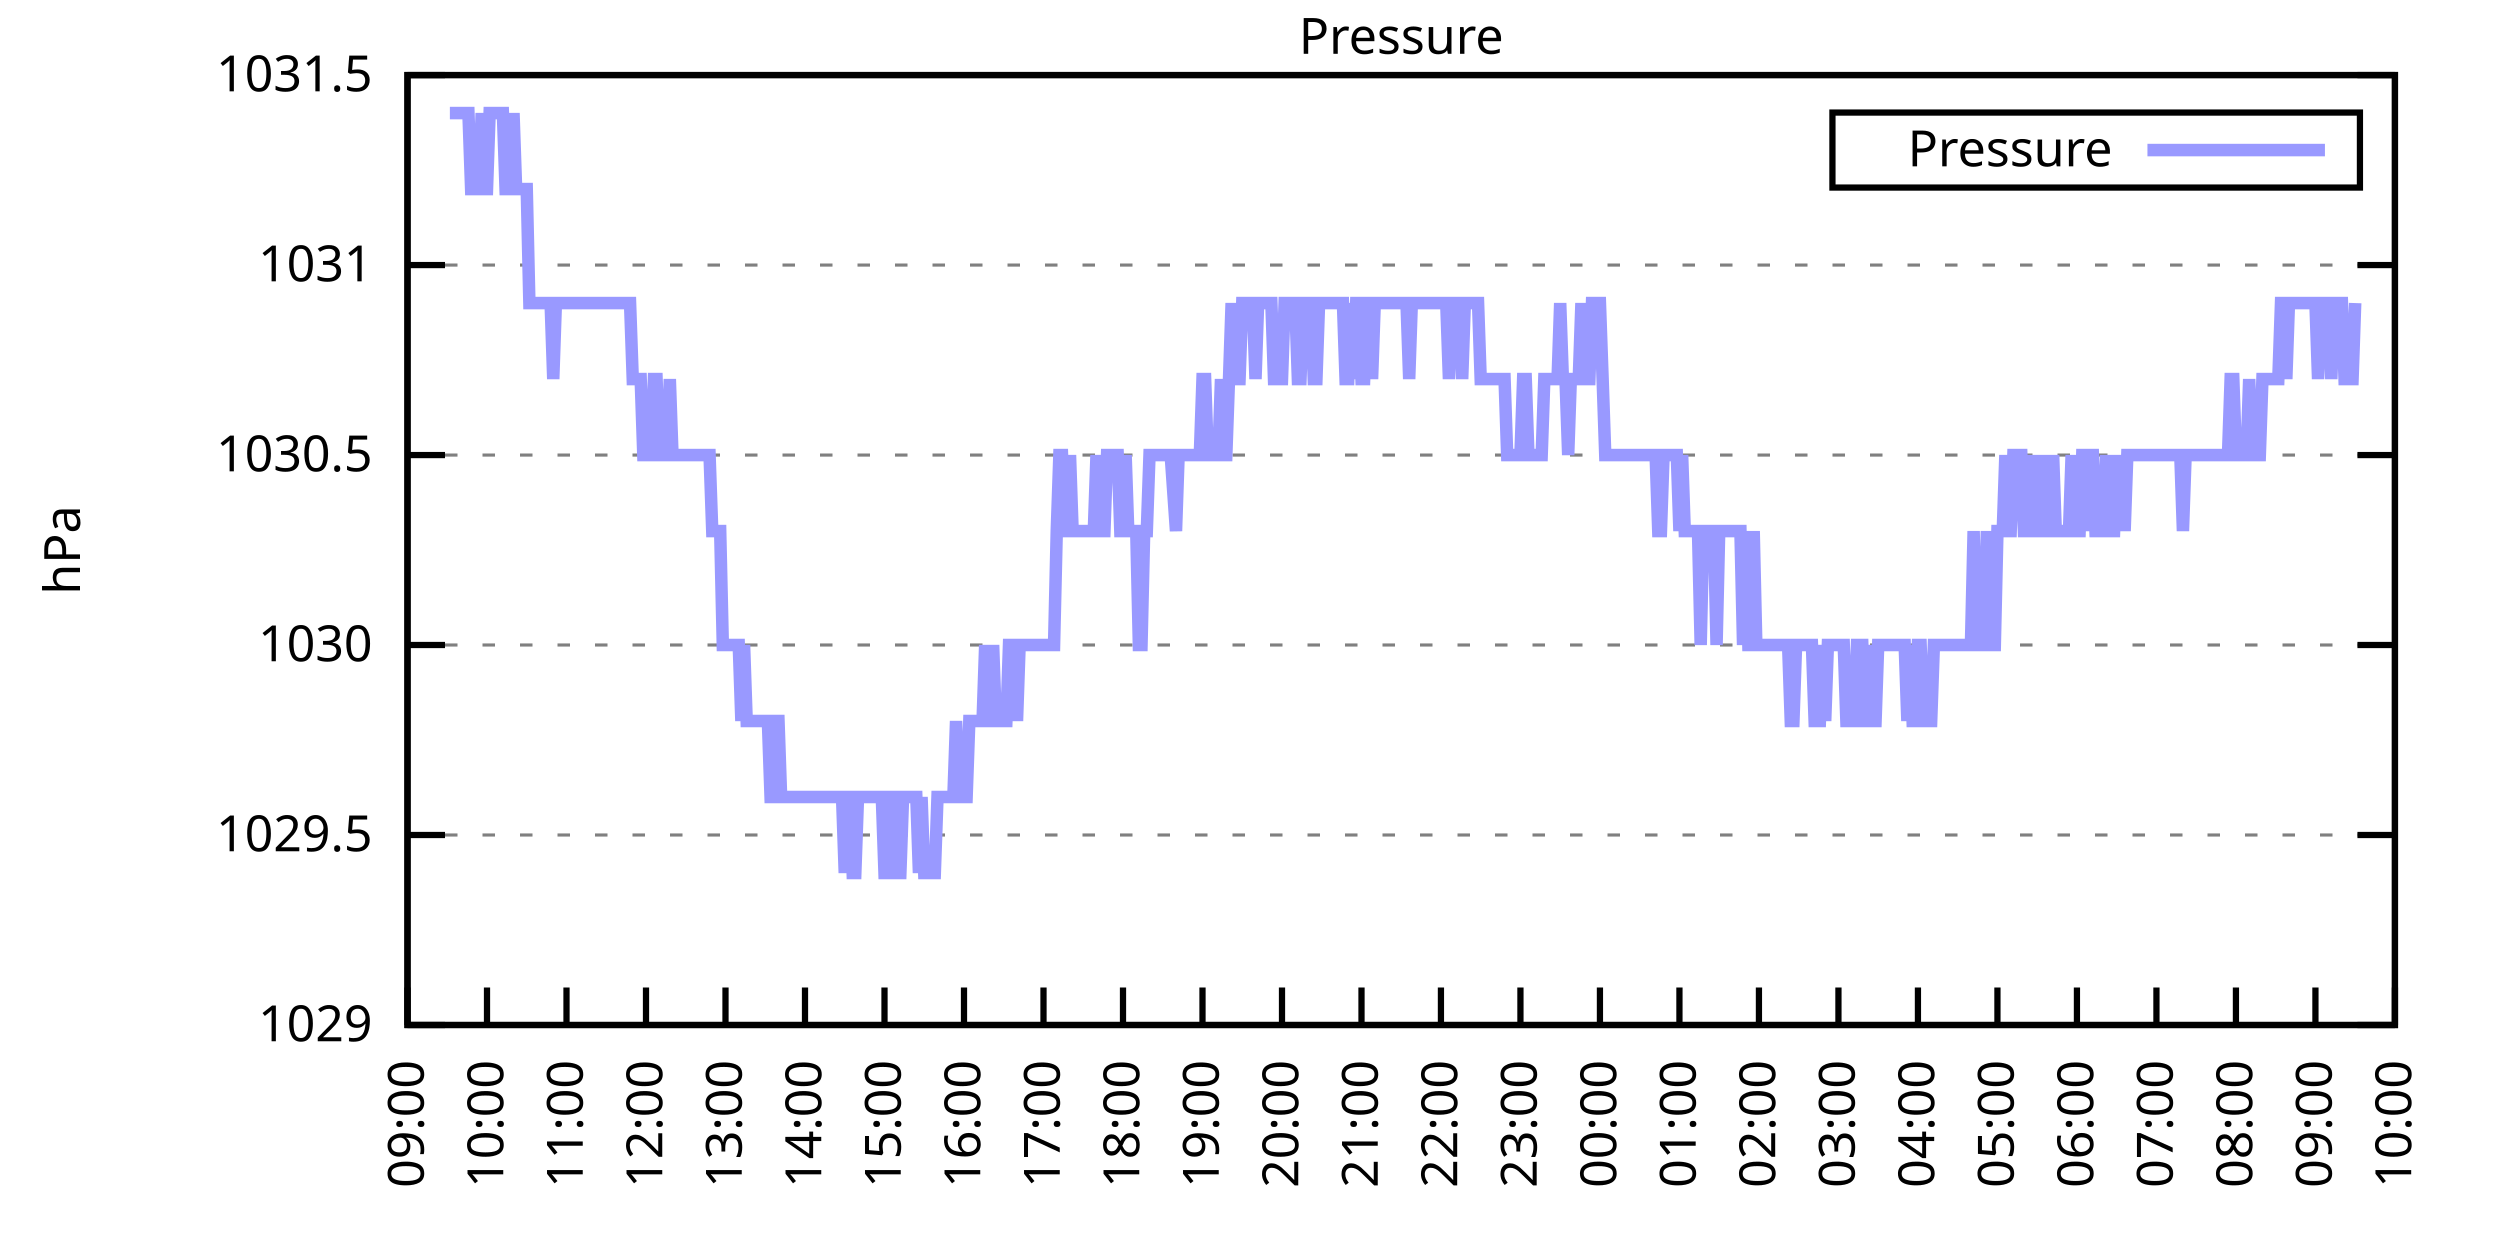
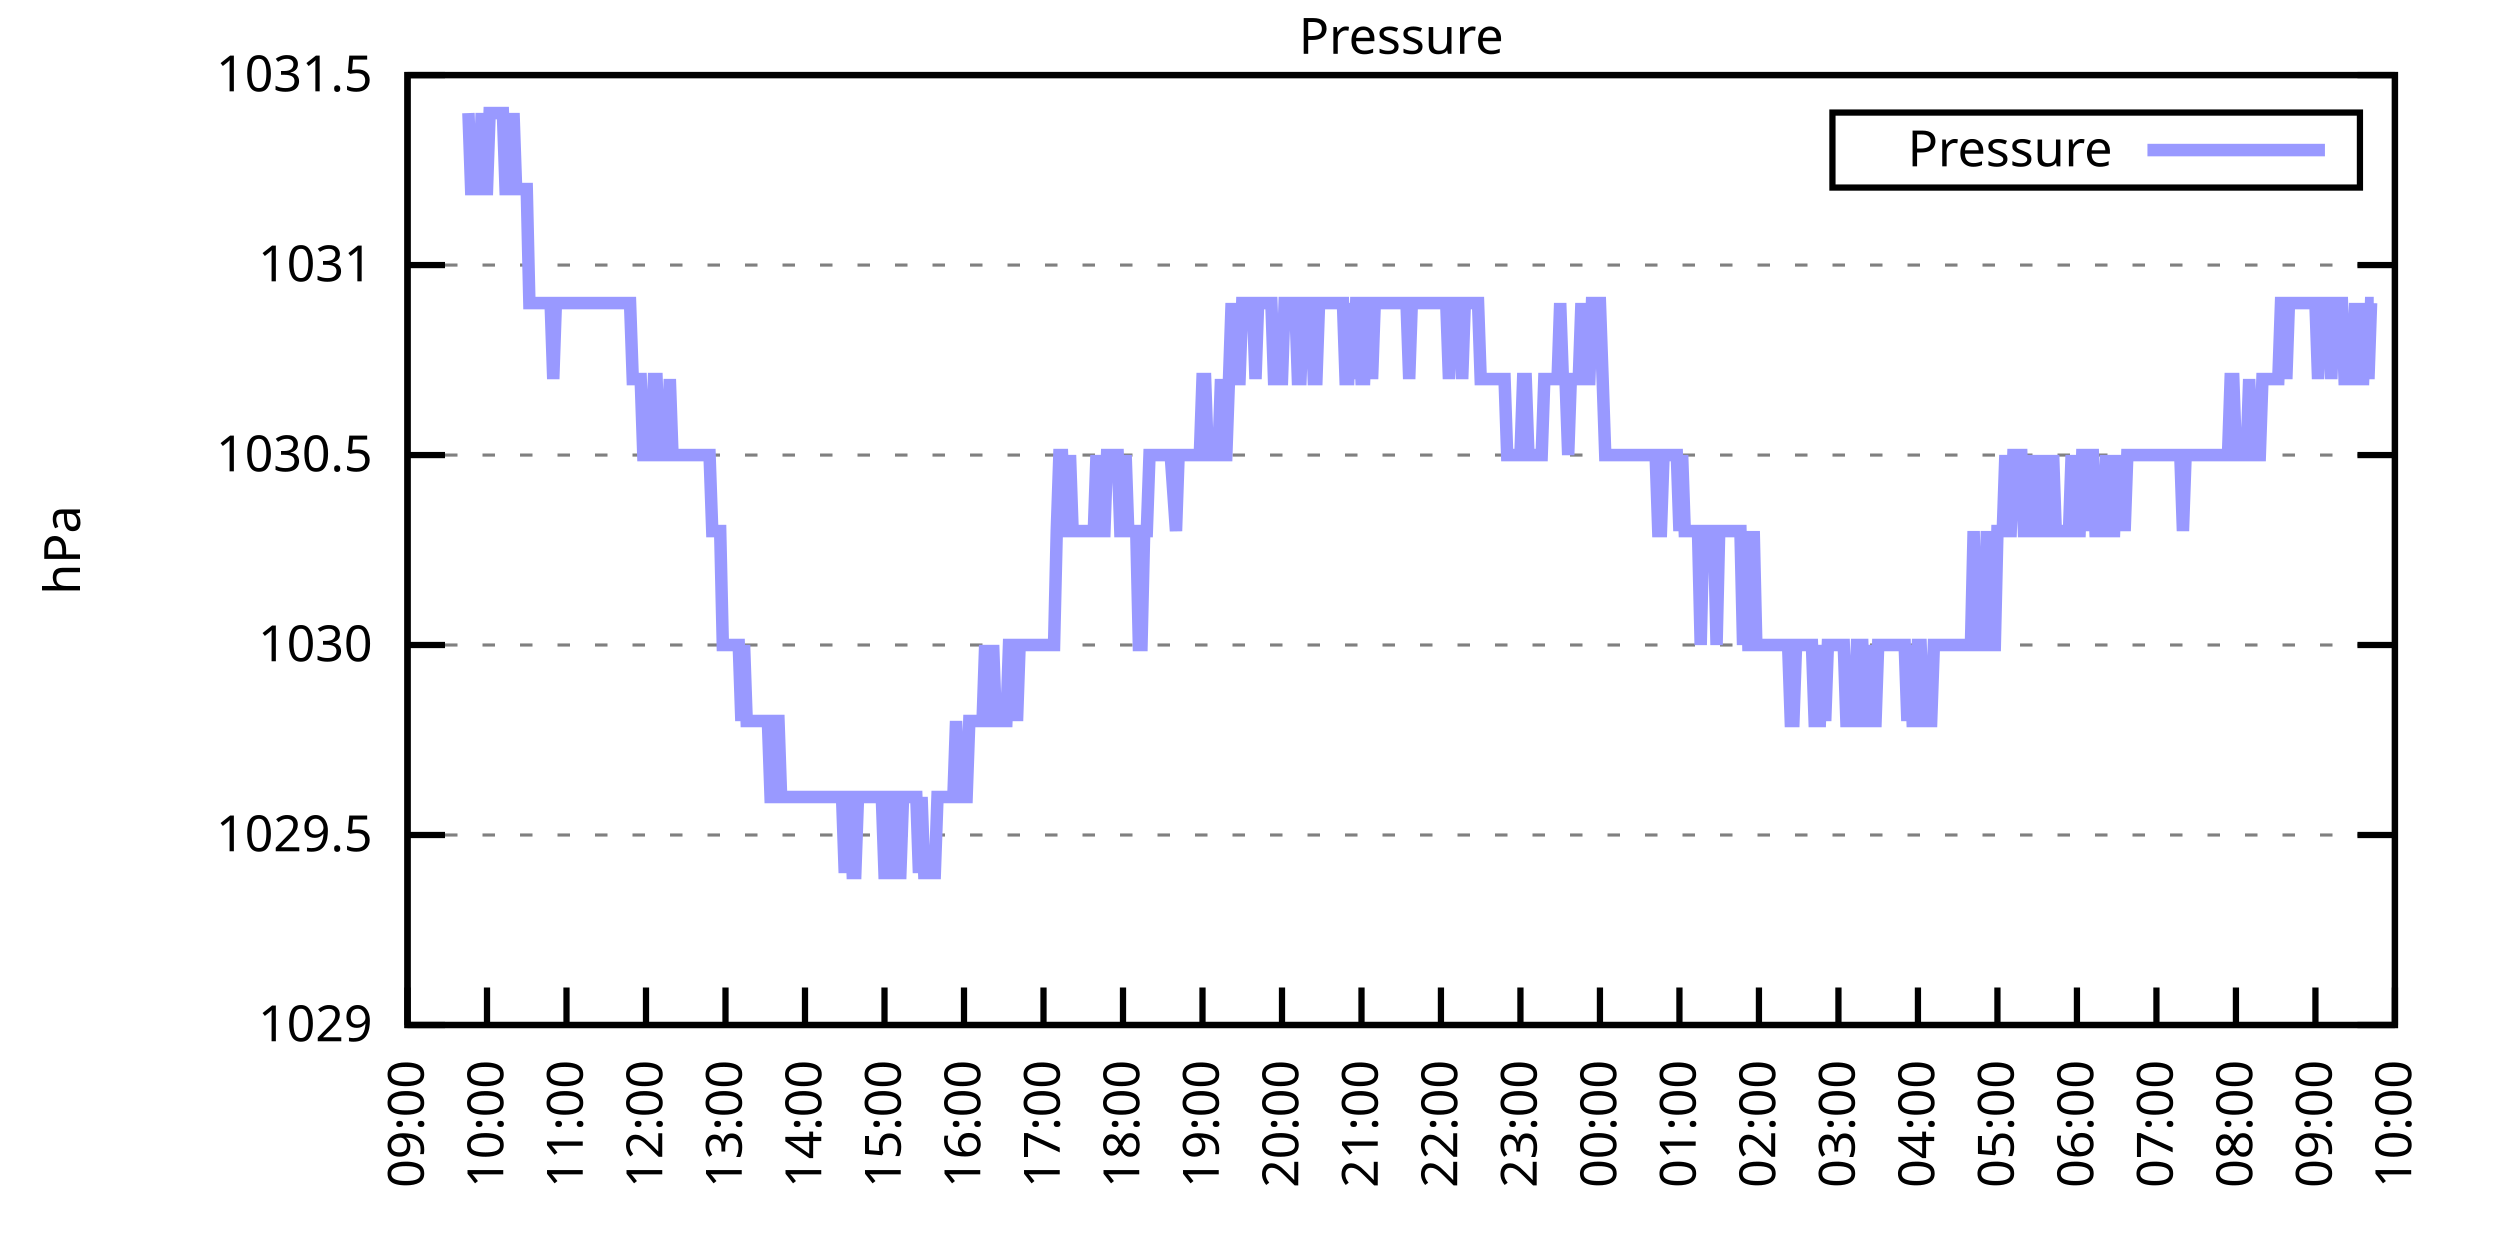
<svg xmlns="http://www.w3.org/2000/svg" xmlns:xlink="http://www.w3.org/1999/xlink" width="400" height="200" viewBox="0 0 400 200">
  <g id="gnuplot_canvas">
    <rect x="0" y="0" width="400" height="200" fill="none" />
    <defs>
      <circle id="gpDot" r="0.5" stroke-width="0.5" stroke="currentColor" />
      <path id="gpPt0" stroke-width="0.333" stroke="currentColor" d="M-1,0 h2 M0,-1 v2" />
      <path id="gpPt1" stroke-width="0.333" stroke="currentColor" d="M-1,-1 L1,1 M1,-1 L-1,1" />
      <path id="gpPt2" stroke-width="0.333" stroke="currentColor" d="M-1,0 L1,0 M0,-1 L0,1 M-1,-1 L1,1 M-1,1 L1,-1" />
      <rect id="gpPt3" stroke-width="0.333" stroke="currentColor" x="-1" y="-1" width="2" height="2" />
      <rect id="gpPt4" stroke-width="0.333" stroke="currentColor" fill="currentColor" x="-1" y="-1" width="2" height="2" />
      <circle id="gpPt5" stroke-width="0.333" stroke="currentColor" cx="0" cy="0" r="1" />
      <use xlink:href="#gpPt5" id="gpPt6" fill="currentColor" stroke="none" />
      <path id="gpPt7" stroke-width="0.333" stroke="currentColor" d="M0,-1.33 L-1.33,0.67 L1.33,0.67 z" />
      <use xlink:href="#gpPt7" id="gpPt8" fill="currentColor" stroke="none" />
      <use xlink:href="#gpPt7" id="gpPt9" stroke="currentColor" transform="rotate(180)" />
      <use xlink:href="#gpPt9" id="gpPt10" fill="currentColor" stroke="none" />
      <use xlink:href="#gpPt3" id="gpPt11" stroke="currentColor" transform="rotate(45)" />
      <use xlink:href="#gpPt11" id="gpPt12" fill="currentColor" stroke="none" />
      <path id="gpPt13" stroke-width="0.333" stroke="currentColor" d="M0,1.330 L1.265,0.411 L0.782,-1.067 L-0.782,-1.076 L-1.265,0.411 z" />
      <use xlink:href="#gpPt13" id="gpPt14" fill="currentColor" stroke="none" />
      <filter id="textbox" filterUnits="objectBoundingBox" x="0" y="0" height="1" width="1">
        <feFlood flood-color="white" flood-opacity="1" result="bgnd" />
        <feComposite in="SourceGraphic" in2="bgnd" operator="atop" />
      </filter>
      <filter id="greybox" filterUnits="objectBoundingBox" x="0" y="0" height="1" width="1">
        <feFlood flood-color="lightgrey" flood-opacity="1" result="grey" />
        <feComposite in="SourceGraphic" in2="grey" operator="atop" />
      </filter>
    </defs>
    <g fill="none" color="white" stroke="currentColor" stroke-width="1.00" stroke-linecap="butt" stroke-linejoin="miter">
</g>
    <g fill="none" color="black" stroke="currentColor" stroke-width="1.00" stroke-linecap="butt" stroke-linejoin="miter">
      <g stroke="none" shape-rendering="crispEdges">
        <polygon fill="rgb(255, 255, 255)" points="65.20,164.00 383.18,164.00 383.18,12.02 65.20,12.02 " />
      </g>
    </g>
    <g fill="none" color="black" stroke="currentColor" stroke-width="1.00" stroke-linecap="butt" stroke-linejoin="miter">
</g>
    <g fill="none" color="black" stroke="black" stroke-width="0.50" stroke-linecap="butt" stroke-linejoin="miter">
</g>
    <g fill="none" color="gray" stroke="currentColor" stroke-width="0.50" stroke-linecap="butt" stroke-linejoin="miter">
      <path stroke="gray" stroke-dasharray="2,4" class="gridline" d="M65.20,164.00 L383.19,164.00  " />
    </g>
    <g fill="none" color="gray" stroke="gray" stroke-width="1.00" stroke-linecap="butt" stroke-linejoin="miter">
</g>
    <g fill="none" color="black" stroke="currentColor" stroke-width="1.00" stroke-linecap="butt" stroke-linejoin="miter">
      <path stroke="black" d="M65.20,164.00 L71.20,164.00 M383.19,164.00 L377.19,164.00  " />
      <g transform="translate(59.60,166.60)" stroke="none" fill="black" font-family="Sans" font-size="8.00" text-anchor="end">
        <text>
          <tspan font-family="Sans"> 1029</tspan>
        </text>
      </g>
    </g>
    <g fill="none" color="black" stroke="currentColor" stroke-width="1.00" stroke-linecap="butt" stroke-linejoin="miter">
</g>
    <g fill="none" color="black" stroke="black" stroke-width="0.50" stroke-linecap="butt" stroke-linejoin="miter">
</g>
    <g fill="none" color="gray" stroke="currentColor" stroke-width="0.50" stroke-linecap="butt" stroke-linejoin="miter">
      <path stroke="gray" stroke-dasharray="2,4" class="gridline" d="M65.20,133.60 L383.19,133.60  " />
    </g>
    <g fill="none" color="gray" stroke="gray" stroke-width="1.00" stroke-linecap="butt" stroke-linejoin="miter">
</g>
    <g fill="none" color="black" stroke="currentColor" stroke-width="1.00" stroke-linecap="butt" stroke-linejoin="miter">
      <path stroke="black" d="M65.20,133.60 L71.20,133.60 M383.19,133.60 L377.19,133.60  " />
      <g transform="translate(59.60,136.20)" stroke="none" fill="black" font-family="Sans" font-size="8.00" text-anchor="end">
        <text>
          <tspan font-family="Sans"> 1029.5</tspan>
        </text>
      </g>
    </g>
    <g fill="none" color="black" stroke="currentColor" stroke-width="1.00" stroke-linecap="butt" stroke-linejoin="miter">
</g>
    <g fill="none" color="black" stroke="black" stroke-width="0.50" stroke-linecap="butt" stroke-linejoin="miter">
</g>
    <g fill="none" color="gray" stroke="currentColor" stroke-width="0.50" stroke-linecap="butt" stroke-linejoin="miter">
      <path stroke="gray" stroke-dasharray="2,4" class="gridline" d="M65.20,103.20 L383.19,103.20  " />
    </g>
    <g fill="none" color="gray" stroke="gray" stroke-width="1.00" stroke-linecap="butt" stroke-linejoin="miter">
</g>
    <g fill="none" color="black" stroke="currentColor" stroke-width="1.00" stroke-linecap="butt" stroke-linejoin="miter">
      <path stroke="black" d="M65.20,103.20 L71.20,103.20 M383.19,103.20 L377.19,103.20  " />
      <g transform="translate(59.60,105.80)" stroke="none" fill="black" font-family="Sans" font-size="8.00" text-anchor="end">
        <text>
          <tspan font-family="Sans"> 1030</tspan>
        </text>
      </g>
    </g>
    <g fill="none" color="black" stroke="currentColor" stroke-width="1.00" stroke-linecap="butt" stroke-linejoin="miter">
</g>
    <g fill="none" color="black" stroke="black" stroke-width="0.50" stroke-linecap="butt" stroke-linejoin="miter">
</g>
    <g fill="none" color="gray" stroke="currentColor" stroke-width="0.50" stroke-linecap="butt" stroke-linejoin="miter">
      <path stroke="gray" stroke-dasharray="2,4" class="gridline" d="M65.20,72.81 L383.19,72.81  " />
    </g>
    <g fill="none" color="gray" stroke="gray" stroke-width="1.00" stroke-linecap="butt" stroke-linejoin="miter">
</g>
    <g fill="none" color="black" stroke="currentColor" stroke-width="1.00" stroke-linecap="butt" stroke-linejoin="miter">
      <path stroke="black" d="M65.20,72.81 L71.20,72.81 M383.19,72.81 L377.19,72.81  " />
      <g transform="translate(59.60,75.41)" stroke="none" fill="black" font-family="Sans" font-size="8.00" text-anchor="end">
        <text>
          <tspan font-family="Sans"> 1030.5</tspan>
        </text>
      </g>
    </g>
    <g fill="none" color="black" stroke="currentColor" stroke-width="1.00" stroke-linecap="butt" stroke-linejoin="miter">
</g>
    <g fill="none" color="black" stroke="black" stroke-width="0.50" stroke-linecap="butt" stroke-linejoin="miter">
</g>
    <g fill="none" color="gray" stroke="currentColor" stroke-width="0.50" stroke-linecap="butt" stroke-linejoin="miter">
      <path stroke="gray" stroke-dasharray="2,4" class="gridline" d="M65.20,42.41 L383.19,42.41  " />
    </g>
    <g fill="none" color="gray" stroke="gray" stroke-width="1.00" stroke-linecap="butt" stroke-linejoin="miter">
</g>
    <g fill="none" color="black" stroke="currentColor" stroke-width="1.00" stroke-linecap="butt" stroke-linejoin="miter">
      <path stroke="black" d="M65.20,42.41 L71.20,42.41 M383.19,42.41 L377.19,42.41  " />
      <g transform="translate(59.60,45.01)" stroke="none" fill="black" font-family="Sans" font-size="8.00" text-anchor="end">
        <text>
          <tspan font-family="Sans"> 1031</tspan>
        </text>
      </g>
    </g>
    <g fill="none" color="black" stroke="currentColor" stroke-width="1.00" stroke-linecap="butt" stroke-linejoin="miter">
</g>
    <g fill="none" color="black" stroke="black" stroke-width="0.50" stroke-linecap="butt" stroke-linejoin="miter">
</g>
    <g fill="none" color="gray" stroke="currentColor" stroke-width="0.50" stroke-linecap="butt" stroke-linejoin="miter">
      <path stroke="gray" stroke-dasharray="2,4" class="gridline" d="M65.20,12.01 L383.19,12.01  " />
    </g>
    <g fill="none" color="gray" stroke="gray" stroke-width="1.00" stroke-linecap="butt" stroke-linejoin="miter">
</g>
    <g fill="none" color="black" stroke="currentColor" stroke-width="1.00" stroke-linecap="butt" stroke-linejoin="miter">
      <path stroke="black" d="M65.20,12.01 L71.20,12.01 M383.19,12.01 L377.19,12.01  " />
      <g transform="translate(59.60,14.61)" stroke="none" fill="black" font-family="Sans" font-size="8.00" text-anchor="end">
        <text>
          <tspan font-family="Sans"> 1031.5</tspan>
        </text>
      </g>
    </g>
    <g fill="none" color="black" stroke="currentColor" stroke-width="1.00" stroke-linecap="butt" stroke-linejoin="miter">
      <path stroke="black" d="M65.20,164.00 L65.20,158.00  " />
      <g transform="translate(67.80,169.60) rotate(270.00)" stroke="none" fill="black" font-family="Sans" font-size="8.00" text-anchor="end">
        <text>
          <tspan font-family="Sans">09:00</tspan>
        </text>
      </g>
    </g>
    <g fill="none" color="black" stroke="currentColor" stroke-width="1.00" stroke-linecap="butt" stroke-linejoin="miter">
      <path stroke="black" d="M77.92,164.00 L77.92,158.00  " />
      <g transform="translate(80.52,169.60) rotate(270.00)" stroke="none" fill="black" font-family="Sans" font-size="8.00" text-anchor="end">
        <text>
          <tspan font-family="Sans">10:00</tspan>
        </text>
      </g>
    </g>
    <g fill="none" color="black" stroke="currentColor" stroke-width="1.00" stroke-linecap="butt" stroke-linejoin="miter">
      <path stroke="black" d="M90.64,164.00 L90.64,158.00  " />
      <g transform="translate(93.24,169.60) rotate(270.00)" stroke="none" fill="black" font-family="Sans" font-size="8.00" text-anchor="end">
        <text>
          <tspan font-family="Sans">11:00</tspan>
        </text>
      </g>
    </g>
    <g fill="none" color="black" stroke="currentColor" stroke-width="1.00" stroke-linecap="butt" stroke-linejoin="miter">
      <path stroke="black" d="M103.36,164.00 L103.36,158.00  " />
      <g transform="translate(105.96,169.60) rotate(270.00)" stroke="none" fill="black" font-family="Sans" font-size="8.00" text-anchor="end">
        <text>
          <tspan font-family="Sans">12:00</tspan>
        </text>
      </g>
    </g>
    <g fill="none" color="black" stroke="currentColor" stroke-width="1.00" stroke-linecap="butt" stroke-linejoin="miter">
      <path stroke="black" d="M116.08,164.00 L116.08,158.00  " />
      <g transform="translate(118.68,169.60) rotate(270.00)" stroke="none" fill="black" font-family="Sans" font-size="8.00" text-anchor="end">
        <text>
          <tspan font-family="Sans">13:00</tspan>
        </text>
      </g>
    </g>
    <g fill="none" color="black" stroke="currentColor" stroke-width="1.00" stroke-linecap="butt" stroke-linejoin="miter">
      <path stroke="black" d="M128.80,164.00 L128.80,158.00  " />
      <g transform="translate(131.40,169.60) rotate(270.00)" stroke="none" fill="black" font-family="Sans" font-size="8.00" text-anchor="end">
        <text>
          <tspan font-family="Sans">14:00</tspan>
        </text>
      </g>
    </g>
    <g fill="none" color="black" stroke="currentColor" stroke-width="1.00" stroke-linecap="butt" stroke-linejoin="miter">
      <path stroke="black" d="M141.52,164.00 L141.52,158.00  " />
      <g transform="translate(144.12,169.60) rotate(270.00)" stroke="none" fill="black" font-family="Sans" font-size="8.00" text-anchor="end">
        <text>
          <tspan font-family="Sans">15:00</tspan>
        </text>
      </g>
    </g>
    <g fill="none" color="black" stroke="currentColor" stroke-width="1.00" stroke-linecap="butt" stroke-linejoin="miter">
      <path stroke="black" d="M154.24,164.00 L154.24,158.00  " />
      <g transform="translate(156.84,169.60) rotate(270.00)" stroke="none" fill="black" font-family="Sans" font-size="8.00" text-anchor="end">
        <text>
          <tspan font-family="Sans">16:00</tspan>
        </text>
      </g>
    </g>
    <g fill="none" color="black" stroke="currentColor" stroke-width="1.00" stroke-linecap="butt" stroke-linejoin="miter">
      <path stroke="black" d="M166.96,164.00 L166.96,158.00  " />
      <g transform="translate(169.56,169.60) rotate(270.00)" stroke="none" fill="black" font-family="Sans" font-size="8.00" text-anchor="end">
        <text>
          <tspan font-family="Sans">17:00</tspan>
        </text>
      </g>
    </g>
    <g fill="none" color="black" stroke="currentColor" stroke-width="1.00" stroke-linecap="butt" stroke-linejoin="miter">
      <path stroke="black" d="M179.68,164.00 L179.68,158.00  " />
      <g transform="translate(182.28,169.60) rotate(270.00)" stroke="none" fill="black" font-family="Sans" font-size="8.00" text-anchor="end">
        <text>
          <tspan font-family="Sans">18:00</tspan>
        </text>
      </g>
    </g>
    <g fill="none" color="black" stroke="currentColor" stroke-width="1.00" stroke-linecap="butt" stroke-linejoin="miter">
      <path stroke="black" d="M192.40,164.00 L192.40,158.00  " />
      <g transform="translate(195.00,169.60) rotate(270.00)" stroke="none" fill="black" font-family="Sans" font-size="8.00" text-anchor="end">
        <text>
          <tspan font-family="Sans">19:00</tspan>
        </text>
      </g>
    </g>
    <g fill="none" color="black" stroke="currentColor" stroke-width="1.00" stroke-linecap="butt" stroke-linejoin="miter">
      <path stroke="black" d="M205.12,164.00 L205.12,158.00  " />
      <g transform="translate(207.72,169.60) rotate(270.00)" stroke="none" fill="black" font-family="Sans" font-size="8.00" text-anchor="end">
        <text>
          <tspan font-family="Sans">20:00</tspan>
        </text>
      </g>
    </g>
    <g fill="none" color="black" stroke="currentColor" stroke-width="1.00" stroke-linecap="butt" stroke-linejoin="miter">
      <path stroke="black" d="M217.84,164.00 L217.84,158.00  " />
      <g transform="translate(220.44,169.60) rotate(270.00)" stroke="none" fill="black" font-family="Sans" font-size="8.00" text-anchor="end">
        <text>
          <tspan font-family="Sans">21:00</tspan>
        </text>
      </g>
    </g>
    <g fill="none" color="black" stroke="currentColor" stroke-width="1.00" stroke-linecap="butt" stroke-linejoin="miter">
      <path stroke="black" d="M230.55,164.00 L230.55,158.00  " />
      <g transform="translate(233.15,169.60) rotate(270.00)" stroke="none" fill="black" font-family="Sans" font-size="8.00" text-anchor="end">
        <text>
          <tspan font-family="Sans">22:00</tspan>
        </text>
      </g>
    </g>
    <g fill="none" color="black" stroke="currentColor" stroke-width="1.00" stroke-linecap="butt" stroke-linejoin="miter">
      <path stroke="black" d="M243.27,164.00 L243.27,158.00  " />
      <g transform="translate(245.87,169.60) rotate(270.00)" stroke="none" fill="black" font-family="Sans" font-size="8.00" text-anchor="end">
        <text>
          <tspan font-family="Sans">23:00</tspan>
        </text>
      </g>
    </g>
    <g fill="none" color="black" stroke="currentColor" stroke-width="1.00" stroke-linecap="butt" stroke-linejoin="miter">
      <path stroke="black" d="M255.99,164.00 L255.99,158.00  " />
      <g transform="translate(258.59,169.60) rotate(270.00)" stroke="none" fill="black" font-family="Sans" font-size="8.00" text-anchor="end">
        <text>
          <tspan font-family="Sans">00:00</tspan>
        </text>
      </g>
    </g>
    <g fill="none" color="black" stroke="currentColor" stroke-width="1.00" stroke-linecap="butt" stroke-linejoin="miter">
      <path stroke="black" d="M268.71,164.00 L268.71,158.00  " />
      <g transform="translate(271.31,169.60) rotate(270.00)" stroke="none" fill="black" font-family="Sans" font-size="8.00" text-anchor="end">
        <text>
          <tspan font-family="Sans">01:00</tspan>
        </text>
      </g>
    </g>
    <g fill="none" color="black" stroke="currentColor" stroke-width="1.00" stroke-linecap="butt" stroke-linejoin="miter">
      <path stroke="black" d="M281.43,164.00 L281.43,158.00  " />
      <g transform="translate(284.03,169.60) rotate(270.00)" stroke="none" fill="black" font-family="Sans" font-size="8.00" text-anchor="end">
        <text>
          <tspan font-family="Sans">02:00</tspan>
        </text>
      </g>
    </g>
    <g fill="none" color="black" stroke="currentColor" stroke-width="1.00" stroke-linecap="butt" stroke-linejoin="miter">
      <path stroke="black" d="M294.15,164.00 L294.15,158.00  " />
      <g transform="translate(296.75,169.60) rotate(270.00)" stroke="none" fill="black" font-family="Sans" font-size="8.00" text-anchor="end">
        <text>
          <tspan font-family="Sans">03:00</tspan>
        </text>
      </g>
    </g>
    <g fill="none" color="black" stroke="currentColor" stroke-width="1.00" stroke-linecap="butt" stroke-linejoin="miter">
      <path stroke="black" d="M306.87,164.00 L306.87,158.00  " />
      <g transform="translate(309.47,169.60) rotate(270.00)" stroke="none" fill="black" font-family="Sans" font-size="8.00" text-anchor="end">
        <text>
          <tspan font-family="Sans">04:00</tspan>
        </text>
      </g>
    </g>
    <g fill="none" color="black" stroke="currentColor" stroke-width="1.00" stroke-linecap="butt" stroke-linejoin="miter">
      <path stroke="black" d="M319.59,164.00 L319.59,158.00  " />
      <g transform="translate(322.19,169.60) rotate(270.00)" stroke="none" fill="black" font-family="Sans" font-size="8.00" text-anchor="end">
        <text>
          <tspan font-family="Sans">05:00</tspan>
        </text>
      </g>
    </g>
    <g fill="none" color="black" stroke="currentColor" stroke-width="1.00" stroke-linecap="butt" stroke-linejoin="miter">
      <path stroke="black" d="M332.31,164.00 L332.31,158.00  " />
      <g transform="translate(334.91,169.60) rotate(270.00)" stroke="none" fill="black" font-family="Sans" font-size="8.00" text-anchor="end">
        <text>
          <tspan font-family="Sans">06:00</tspan>
        </text>
      </g>
    </g>
    <g fill="none" color="black" stroke="currentColor" stroke-width="1.00" stroke-linecap="butt" stroke-linejoin="miter">
      <path stroke="black" d="M345.03,164.00 L345.03,158.00  " />
      <g transform="translate(347.63,169.60) rotate(270.00)" stroke="none" fill="black" font-family="Sans" font-size="8.00" text-anchor="end">
        <text>
          <tspan font-family="Sans">07:00</tspan>
        </text>
      </g>
    </g>
    <g fill="none" color="black" stroke="currentColor" stroke-width="1.00" stroke-linecap="butt" stroke-linejoin="miter">
      <path stroke="black" d="M357.75,164.00 L357.75,158.00  " />
      <g transform="translate(360.35,169.60) rotate(270.00)" stroke="none" fill="black" font-family="Sans" font-size="8.00" text-anchor="end">
        <text>
          <tspan font-family="Sans">08:00</tspan>
        </text>
      </g>
    </g>
    <g fill="none" color="black" stroke="currentColor" stroke-width="1.00" stroke-linecap="butt" stroke-linejoin="miter">
      <path stroke="black" d="M370.47,164.00 L370.47,158.00  " />
      <g transform="translate(373.07,169.60) rotate(270.00)" stroke="none" fill="black" font-family="Sans" font-size="8.00" text-anchor="end">
        <text>
          <tspan font-family="Sans">09:00</tspan>
        </text>
      </g>
    </g>
    <g fill="none" color="black" stroke="currentColor" stroke-width="1.00" stroke-linecap="butt" stroke-linejoin="miter">
      <path stroke="black" d="M383.19,164.00 L383.19,158.00  " />
      <g transform="translate(385.79,169.60) rotate(270.00)" stroke="none" fill="black" font-family="Sans" font-size="8.00" text-anchor="end">
        <text>
          <tspan font-family="Sans">10:00</tspan>
        </text>
      </g>
    </g>
    <g fill="none" color="black" stroke="currentColor" stroke-width="1.00" stroke-linecap="butt" stroke-linejoin="miter">
</g>
    <g fill="none" color="black" stroke="currentColor" stroke-width="1.00" stroke-linecap="butt" stroke-linejoin="miter">
      <path stroke="black" d="M65.20,12.01 L65.20,164.00 L383.19,164.00 L383.19,12.01 L65.20,12.01 Z  " />
    </g>
    <g fill="none" color="black" stroke="currentColor" stroke-width="1.00" stroke-linecap="butt" stroke-linejoin="miter">
</g>
    <g fill="none" color="black" stroke="currentColor" stroke-width="1.00" stroke-linecap="butt" stroke-linejoin="miter">
      <path stroke="black" d="M293.19,30.01 L293.19,18.01 L377.59,18.01 L377.59,30.01 L293.19,30.01 Z  " />
    </g>
    <g id="Pressure_plot_1">
      <g fill="none" color="white" stroke="black" stroke-width="2.00" stroke-linecap="butt" stroke-linejoin="miter">
</g>
      <g fill="none" color="black" stroke="currentColor" stroke-width="2.00" stroke-linecap="butt" stroke-linejoin="miter">
        <g transform="translate(337.99,26.61)" stroke="none" fill="black" font-family="Sans" font-size="8.00" text-anchor="end">
          <text>
            <tspan font-family="Sans">Pressure</tspan>
          </text>
        </g>
      </g>
      <g fill="none" color="black" stroke="currentColor" stroke-width="2.00" stroke-linecap="butt" stroke-linejoin="miter">
-         <path stroke="rgb(153, 153, 255)" d="M343.59,24.01 L371.99,24.01 M71.98,18.09 L72.41,18.09 L72.83,18.09 L73.26,18.09 L73.68,18.09 L74.10,18.09   L74.53,18.09 L74.95,18.09 L75.38,30.25 L75.80,30.25 L76.22,30.25 L76.65,30.25 L77.07,18.09 L77.50,30.25   L77.92,30.25 L78.34,18.09 L78.77,18.09 L79.19,18.09 L79.62,18.09 L80.04,18.09 L80.46,18.09 L80.89,30.25   L81.31,30.25 L81.74,30.25 L82.16,18.09 L82.58,30.25 L83.01,30.25 L83.43,30.25 L83.86,30.25 L84.28,30.25   L84.70,48.49 L85.13,48.49 L85.55,48.49 L85.98,48.49 L86.40,48.49 L86.82,48.49 L87.25,48.49 L87.67,48.49   L88.10,48.49 L88.52,60.65 L88.94,48.49 L89.37,48.49 L89.79,48.49 L90.22,48.49 L90.64,48.49 L91.06,48.49   L91.49,48.49 L91.91,48.49 L92.34,48.49 L92.76,48.49 L93.18,48.49 L93.61,48.49 L94.03,48.49 L94.46,48.49   L94.88,48.49 L95.30,48.49 L95.73,48.49 L96.15,48.49 L96.58,48.49 L97.00,48.49 L97.42,48.49 L97.85,48.49   L98.27,48.49 L98.69,48.49 L99.12,48.49 L99.54,48.49 L99.97,48.49 L100.39,48.49 L100.81,48.49 L101.24,60.65   L101.66,60.65 L102.09,60.65 L102.51,60.65 L102.93,72.81 L103.36,72.81 L103.78,72.81 L104.21,72.81 L104.63,60.65   L105.05,60.65 L105.48,72.81 L105.90,72.81 L106.33,72.81 L106.75,72.81 L107.17,60.65 L107.60,72.81 L108.02,72.81   L108.45,72.81 L108.87,72.81 L109.29,72.81 L109.72,72.81 L110.14,72.81 L110.57,72.81 L110.99,72.81 L111.41,72.81   L111.84,72.81 L112.26,72.81 L112.69,72.81 L113.11,72.81 L113.53,72.81 L113.96,84.97 L114.38,84.97 L114.81,84.97   L115.23,84.97 L115.65,103.20 L116.08,103.20 L116.50,103.20 L116.93,103.20 L117.35,103.20 L117.77,103.20 L118.20,103.20   L118.62,115.36 L119.05,103.20 L119.47,115.36 L119.89,115.36 L120.32,115.36 L120.74,115.36 L121.17,115.36 L121.59,115.36   L122.01,115.36 L122.44,115.36 L122.86,115.36 L123.29,127.52 L123.71,127.52 L124.13,115.36 L124.56,115.36 L124.98,127.52   L125.41,127.52 L125.83,127.52 L126.25,127.52 L126.68,127.52 L127.10,127.52 L127.53,127.52 L127.95,127.52 L128.37,127.52   L128.80,127.52 L129.22,127.52 L129.65,127.52 L130.07,127.52 L130.49,127.52 L130.92,127.52 L131.34,127.52 L131.77,127.52   L132.19,127.52 L132.61,127.52 L133.04,127.52 L133.46,127.52 L133.89,127.52 L134.31,127.52 L134.73,127.52 L135.16,139.68   L135.58,127.52 L136.01,127.52 L136.43,139.68 L136.85,139.68 L137.28,127.52 L137.70,127.52 L138.13,127.52 L138.55,127.52   L138.97,127.52 L139.40,127.52 L139.82,127.52 L140.25,127.52 L140.67,127.52 L141.09,127.52 L141.52,139.68 L141.94,139.68   L142.37,127.52 L142.79,127.52 L143.21,139.68 L143.64,139.68 L144.06,139.68 L144.49,127.52 L144.91,127.52 L145.33,127.52   L145.76,127.52 L146.18,127.52 L146.61,127.52 L147.03,139.68 L147.45,127.52 L147.88,139.68 L148.30,139.68 L148.73,139.68   L149.15,139.68 L149.57,139.68 L150.00,127.52 L150.42,127.52 L150.85,127.52 L151.27,127.52 L151.69,127.52 L152.12,127.52   L152.54,127.52 L152.97,115.36 L153.39,127.52 L153.81,127.52 L154.24,127.52 L154.66,127.52 L155.09,115.36 L155.51,115.36   L155.93,115.36 L156.36,115.36 L156.78,115.36 L157.21,115.36 L157.63,103.20 L158.05,115.36 L158.48,115.36 L158.90,103.20   L159.33,115.36 L159.75,115.36 L160.17,115.36 L160.60,115.36 L161.02,115.36 L161.44,103.20 L161.87,103.20 L162.29,103.20   L162.72,115.36 L163.14,103.20 L163.56,103.20 L163.99,103.20 L164.41,103.20 L164.84,103.20 L165.26,103.20 L165.68,103.20   L166.11,103.20 L166.53,103.20 L166.96,103.20 L167.38,103.20 L167.80,103.20 L168.23,103.20 L168.65,103.20 L169.08,84.97   L169.50,72.81 L169.92,72.81 L170.35,84.97 L170.77,84.97 L171.20,72.81 L171.62,84.97 L172.04,84.97 L172.47,84.97   L172.89,84.97 L173.32,84.97 L173.74,84.97 L174.16,84.97 L174.59,84.97 L175.01,84.97 L175.44,72.81 L175.86,84.97   L176.28,84.97 L176.71,84.97 L177.13,72.81 L177.56,72.81 L177.98,72.81 L178.40,72.81 L178.83,72.81 L179.25,84.97   L179.68,84.97 L180.10,72.81 L180.52,84.97 L180.95,84.97 L181.37,84.97 L181.80,84.97 L182.22,103.20 L182.64,103.20   L183.07,84.97 L183.49,84.97 L183.92,72.81 L184.34,72.81 L184.76,72.81 L185.82,72.81 L186.46,72.81 L186.88,72.81   L187.31,72.81 L188.16,84.97 L188.58,72.81 L189.00,72.81 L189.43,72.81 L189.85,72.81 L190.28,72.81 L190.70,72.81   L191.12,72.81 L191.55,72.81 L191.97,72.81 L192.40,60.65 L192.82,60.65 L193.24,72.81 L193.67,72.81 L194.09,72.81   L194.52,72.81 L194.94,72.81 L195.36,60.65 L195.79,72.81 L196.21,72.81 L196.64,60.65 L197.06,48.49 L197.48,60.65   L197.91,60.65 L198.33,60.65 L198.76,48.49 L199.18,48.49 L199.60,48.49 L200.03,48.49 L200.45,48.49 L200.88,60.65   L201.30,48.49 L201.72,48.49 L202.15,48.49 L202.57,48.49 L203.00,48.49 L203.42,48.49 L203.84,60.65 L204.27,60.65   L204.69,60.65 L205.12,60.65 L205.54,48.49 L205.96,48.49 L206.39,48.49 L206.81,48.49 L207.24,48.49 L207.66,60.65   L208.08,60.65 L208.51,48.49 L208.93,48.49 L209.36,48.49 L209.78,48.49 L210.20,60.65 L210.63,60.65 L211.05,48.49   L211.48,48.49 L211.90,48.49 L212.32,48.49 L212.75,48.49 L213.17,48.49 L213.60,48.49 L214.02,48.49 L214.44,48.49   L214.87,48.49 L215.29,60.65 L215.72,60.65 L216.14,48.49 L216.56,60.65 L216.99,48.49 L217.41,48.49 L217.84,60.65   L218.26,60.65 L218.68,48.49 L219.11,48.49 L219.53,60.65 L219.96,48.49 L220.38,48.49 L220.80,48.49 L221.23,48.49   L221.65,48.49 L222.08,48.49 L222.50,48.49 L222.92,48.49 L223.35,48.49 L223.77,48.49 L224.20,48.49 L224.62,48.49   L225.04,48.49 L225.47,60.65 L225.89,48.49 L226.31,48.49 L226.74,48.49 L227.16,48.49 L227.59,48.49 L228.01,48.49   L228.43,48.49 L228.86,48.49 L229.28,48.49 L229.71,48.49 L230.13,48.49 L230.55,48.49 L230.98,48.49 L231.40,48.49   L231.83,60.65 L232.25,48.49 L232.67,48.49 L233.10,48.49 L233.52,48.49 L233.95,60.65 L234.37,48.49 L234.79,48.49   L235.22,48.49 L235.64,48.49 L236.07,48.49 L236.49,48.49 L236.91,60.65 L237.34,60.65 L237.76,60.65 L238.19,60.65   L238.61,60.65 L239.03,60.65 L239.46,60.65 L239.88,60.65 L240.31,60.65 L240.73,60.65 L241.15,72.81 L241.58,72.81   L242.00,72.81 L242.43,72.81 L242.85,72.81 L243.27,72.81 L243.70,60.65 L244.12,60.65 L244.55,72.81 L244.97,72.81   L245.39,72.81 L245.82,72.81 L246.24,72.81 L246.67,72.81 L247.09,60.65 L247.51,60.65 L247.94,60.65 L248.36,60.65   L248.79,60.65 L249.21,60.65 L249.63,48.49 L250.06,60.65 L250.48,60.65 L250.91,72.81 L251.33,60.65 L251.75,60.65   L252.18,60.65 L252.60,60.65 L253.03,48.49 L253.45,60.65 L253.87,60.65 L254.30,60.65 L254.72,48.49 L255.15,48.49   L255.57,48.49 L255.99,48.49 L256.42,60.65 L256.84,72.81 L257.27,72.81 L257.69,72.81 L258.11,72.81 L258.54,72.81   L258.96,72.81 L259.39,72.81 L259.81,72.81 L260.23,72.81 L260.66,72.81 L261.08,72.81 L261.51,72.81 L261.93,72.81   L262.35,72.81 L262.78,72.81 L263.20,72.81 L263.63,72.81 L264.05,72.81 L264.47,72.81 L264.90,72.81 L265.32,84.97   L265.75,84.97 L266.17,72.81 L266.59,72.81 L267.02,72.81 L267.44,72.81 L267.87,72.81 L268.29,72.81 L268.71,84.97   L269.14,72.81 L269.56,84.97 L269.99,84.97 L270.41,84.97 L270.83,84.97 L271.26,84.97 L271.68,84.97 L272.11,103.20   L272.53,84.97 L272.95,84.97 L273.38,84.97 L273.80,84.97 L274.23,84.97 L274.65,103.20 L275.07,84.97 L275.50,84.97   L275.92,84.97 L276.35,84.97 L276.77,84.97 L277.19,84.97 L277.62,84.97 L278.04,84.97 L278.47,84.97 L278.89,103.20   L279.31,84.97 L279.74,103.20 L280.16,103.20 L280.59,84.97 L281.01,103.20 L281.43,103.20 L281.86,103.20 L282.28,103.20   L282.71,103.20 L283.13,103.20 L283.55,103.20 L283.98,103.20 L284.40,103.20 L284.83,103.20 L285.25,103.20 L285.67,103.20   L286.10,103.20 L286.52,115.36 L286.95,115.36 L287.37,103.20 L287.79,103.20 L288.22,103.20 L288.64,103.20 L289.06,103.20   L289.49,103.20 L289.91,103.20 L290.34,115.36 L290.76,115.36 L291.18,115.36 L291.61,103.20 L292.03,115.36 L292.46,103.20   L292.88,103.20 L293.30,103.20 L293.73,103.20 L294.15,103.20 L294.58,103.20 L295.00,103.20 L295.42,115.36 L295.85,115.36   L296.27,115.36 L296.70,115.36 L297.12,103.20 L297.54,103.20 L297.97,103.20 L298.39,115.36 L298.82,115.36 L299.24,103.20   L299.66,115.36 L300.09,115.36 L300.51,103.20 L300.94,103.20 L301.36,103.20 L301.78,103.20 L302.21,103.20 L302.63,103.20   L303.06,103.20 L303.48,103.20 L303.90,103.20 L304.33,103.20 L304.75,103.20 L305.18,115.36 L305.60,103.20 L306.02,115.36   L306.45,115.36 L306.87,103.20 L307.30,103.20 L307.72,115.36 L308.14,115.36 L308.57,115.36 L308.99,115.36 L309.42,103.20   L309.84,103.20 L310.26,103.20 L310.69,103.20 L311.11,103.20 L311.54,103.20 L311.96,103.20 L312.38,103.20 L312.81,103.20   L313.23,103.20 L313.66,103.20 L314.08,103.20 L314.50,103.20 L314.93,103.20 L315.35,103.20 L315.78,84.97 L316.20,103.20   L316.62,103.20 L317.05,103.20 L317.47,103.20 L317.90,84.97 L318.32,103.20 L318.74,103.20 L319.17,103.20 L319.59,84.97   L320.02,84.97 L320.44,84.97 L320.86,72.81 L321.29,84.97 L321.71,84.97 L322.14,72.81 L322.56,72.81 L322.98,72.81   L323.41,72.81 L323.83,84.97 L324.26,84.97 L324.68,84.97 L325.10,72.81 L325.53,84.97 L325.95,84.97 L326.38,72.81   L326.80,84.97 L327.22,84.97 L327.65,72.81 L328.07,84.97 L328.50,72.81 L328.92,84.97 L329.34,84.97 L329.77,84.97   L330.19,84.97 L330.62,84.97 L331.04,84.97 L331.46,72.81 L331.89,84.97 L332.31,84.97 L332.74,84.97 L333.16,72.81   L333.58,72.81 L334.01,84.97 L334.43,72.81 L334.86,72.81 L335.28,84.97 L335.70,84.97 L336.13,84.97 L336.55,84.97   L336.98,72.81 L337.40,84.97 L337.82,84.97 L338.25,84.97 L338.67,72.81 L339.10,84.97 L339.52,72.81 L339.94,84.97   L340.37,72.81 L340.79,72.81 L341.22,72.81 L341.64,72.81 L342.06,72.81 L342.49,72.81 L342.91,72.81 L343.34,72.81   L343.76,72.81 L344.18,72.81 L344.61,72.81 L345.03,72.81 L345.46,72.81 L345.88,72.81 L346.30,72.81 L346.73,72.81   L347.15,72.81 L347.58,72.81 L348.00,72.81 L348.42,72.81 L348.85,72.81 L349.27,84.97 L349.70,72.81 L350.12,72.81   L350.54,72.81 L350.97,72.81 L351.39,72.81 L351.81,72.81 L352.24,72.81 L352.66,72.81 L353.09,72.81 L353.51,72.81   L353.93,72.81 L354.36,72.81 L354.78,72.81 L355.21,72.81 L355.63,72.81 L356.05,72.81 L356.48,72.81 L356.90,60.65   L357.33,60.65 L357.75,72.81 L358.17,72.81 L358.60,72.81 L359.02,72.81 L359.45,72.81 L359.87,60.65 L360.29,72.81   L360.72,72.81 L361.14,72.81 L361.57,72.81 L361.99,60.65 L362.41,60.65 L362.84,60.65 L363.26,60.65 L363.69,60.65   L364.11,60.65 L364.53,60.65 L364.96,48.49 L365.38,48.49 L365.81,60.65 L366.23,48.49 L366.65,48.49 L367.08,48.49   L367.50,48.49 L367.93,48.49 L368.35,48.49 L368.77,48.49 L369.20,48.49 L369.62,48.49 L370.05,48.49 L370.47,48.49   L370.89,60.65 L371.32,48.49 L371.74,48.49 L372.17,48.49 L372.59,48.49 L373.01,60.65 L373.44,48.49 L373.86,48.49   L374.29,48.49 L374.71,48.49 L375.13,60.65 L375.56,60.65 L375.98,60.65 L376.41,60.65 L376.83,48.49  " />
+         <path stroke="rgb(153, 153, 255)" d="M343.59,24.01 L371.99,24.01 M74.95,18.09 L75.38,30.25 L75.80,30.25 L76.22,30.25 L76.65,30.25 L77.07,18.09   L77.50,30.25 L77.92,30.25 L78.34,18.09 L78.77,18.09 L79.19,18.09 L79.62,18.09 L80.04,18.09 L80.46,18.09   L80.89,30.25 L81.31,30.25 L81.74,30.25 L82.16,18.09 L82.58,30.25 L83.01,30.25 L83.43,30.25 L83.86,30.25   L84.28,30.25 L84.70,48.49 L85.13,48.49 L85.55,48.49 L85.98,48.49 L86.40,48.49 L86.82,48.49 L87.25,48.49   L87.67,48.49 L88.10,48.49 L88.52,60.65 L88.94,48.49 L89.37,48.49 L89.79,48.49 L90.22,48.49 L90.64,48.49   L91.06,48.49 L91.49,48.49 L91.91,48.49 L92.34,48.49 L92.76,48.49 L93.18,48.49 L93.61,48.49 L94.03,48.49   L94.46,48.49 L94.88,48.49 L95.30,48.49 L95.73,48.49 L96.15,48.49 L96.58,48.49 L97.00,48.49 L97.42,48.49   L97.85,48.49 L98.27,48.49 L98.69,48.49 L99.12,48.49 L99.54,48.49 L99.97,48.49 L100.39,48.49 L100.81,48.49   L101.24,60.65 L101.66,60.65 L102.09,60.65 L102.51,60.65 L102.93,72.81 L103.36,72.81 L103.78,72.81 L104.21,72.81   L104.63,60.65 L105.05,60.65 L105.48,72.81 L105.90,72.81 L106.33,72.81 L106.75,72.81 L107.17,60.65 L107.60,72.81   L108.02,72.81 L108.45,72.81 L108.87,72.81 L109.29,72.81 L109.72,72.81 L110.14,72.81 L110.57,72.81 L110.99,72.81   L111.41,72.81 L111.84,72.81 L112.26,72.81 L112.69,72.81 L113.11,72.81 L113.53,72.81 L113.96,84.97 L114.38,84.97   L114.81,84.97 L115.23,84.97 L115.65,103.20 L116.08,103.20 L116.50,103.20 L116.93,103.20 L117.35,103.20 L117.77,103.20   L118.20,103.20 L118.62,115.36 L119.05,103.20 L119.47,115.36 L119.89,115.36 L120.32,115.36 L120.74,115.36 L121.17,115.36   L121.59,115.36 L122.01,115.36 L122.44,115.36 L122.86,115.36 L123.29,127.52 L123.71,127.52 L124.13,115.36 L124.56,115.36   L124.98,127.52 L125.41,127.52 L125.83,127.52 L126.25,127.52 L126.68,127.52 L127.10,127.52 L127.53,127.52 L127.95,127.52   L128.37,127.52 L128.80,127.52 L129.22,127.52 L129.65,127.52 L130.07,127.52 L130.49,127.52 L130.92,127.52 L131.34,127.52   L131.77,127.52 L132.19,127.52 L132.61,127.52 L133.04,127.52 L133.46,127.52 L133.89,127.52 L134.31,127.52 L134.73,127.52   L135.16,139.68 L135.58,127.52 L136.01,127.52 L136.43,139.68 L136.85,139.68 L137.28,127.52 L137.70,127.52 L138.13,127.52   L138.55,127.52 L138.97,127.52 L139.40,127.52 L139.82,127.52 L140.25,127.52 L140.67,127.52 L141.09,127.52 L141.52,139.68   L141.94,139.68 L142.37,127.52 L142.79,127.52 L143.21,139.68 L143.64,139.68 L144.06,139.68 L144.49,127.52 L144.91,127.52   L145.33,127.52 L145.76,127.52 L146.18,127.52 L146.61,127.52 L147.03,139.68 L147.45,127.52 L147.88,139.68 L148.30,139.68   L148.73,139.68 L149.15,139.68 L149.57,139.68 L150.00,127.52 L150.42,127.52 L150.85,127.52 L151.27,127.52 L151.69,127.52   L152.12,127.52 L152.54,127.52 L152.97,115.36 L153.39,127.52 L153.81,127.52 L154.24,127.52 L154.66,127.52 L155.09,115.36   L155.51,115.36 L155.93,115.36 L156.36,115.36 L156.78,115.36 L157.21,115.36 L157.63,103.20 L158.05,115.36 L158.48,115.36   L158.90,103.20 L159.33,115.36 L159.75,115.36 L160.17,115.36 L160.60,115.36 L161.02,115.36 L161.44,103.20 L161.87,103.20   L162.29,103.20 L162.72,115.36 L163.14,103.20 L163.56,103.20 L163.99,103.20 L164.41,103.20 L164.84,103.20 L165.26,103.20   L165.68,103.20 L166.11,103.20 L166.53,103.20 L166.96,103.20 L167.38,103.20 L167.80,103.20 L168.23,103.20 L168.65,103.20   L169.08,84.97 L169.50,72.81 L169.92,72.81 L170.35,84.97 L170.77,84.97 L171.20,72.81 L171.62,84.97 L172.04,84.97   L172.47,84.97 L172.89,84.97 L173.32,84.97 L173.74,84.97 L174.16,84.97 L174.59,84.97 L175.01,84.97 L175.44,72.81   L175.86,84.97 L176.28,84.97 L176.71,84.97 L177.13,72.81 L177.56,72.81 L177.98,72.81 L178.40,72.81 L178.83,72.81   L179.25,84.97 L179.68,84.97 L180.10,72.81 L180.52,84.97 L180.95,84.97 L181.37,84.97 L181.80,84.97 L182.22,103.20   L182.64,103.20 L183.07,84.97 L183.49,84.97 L183.92,72.81 L184.34,72.81 L184.76,72.81 L185.82,72.81 L186.46,72.81   L186.88,72.81 L187.31,72.81 L188.16,84.97 L188.58,72.81 L189.00,72.81 L189.43,72.81 L189.85,72.81 L190.28,72.81   L190.70,72.81 L191.12,72.81 L191.55,72.81 L191.97,72.81 L192.40,60.65 L192.82,60.65 L193.24,72.81 L193.67,72.81   L194.09,72.81 L194.52,72.81 L194.94,72.81 L195.36,60.65 L195.79,72.81 L196.21,72.81 L196.64,60.65 L197.06,48.49   L197.48,60.65 L197.91,60.65 L198.33,60.65 L198.76,48.49 L199.18,48.49 L199.60,48.49 L200.03,48.49 L200.45,48.49   L200.88,60.65 L201.30,48.49 L201.72,48.49 L202.15,48.49 L202.57,48.49 L203.00,48.49 L203.42,48.49 L203.84,60.65   L204.27,60.65 L204.69,60.65 L205.12,60.65 L205.54,48.49 L205.96,48.49 L206.39,48.49 L206.81,48.49 L207.24,48.49   L207.66,60.65 L208.08,60.65 L208.51,48.49 L208.93,48.49 L209.36,48.49 L209.78,48.49 L210.20,60.65 L210.63,60.65   L211.05,48.49 L211.48,48.49 L211.90,48.49 L212.32,48.49 L212.75,48.49 L213.17,48.49 L213.60,48.49 L214.02,48.49   L214.44,48.49 L214.87,48.49 L215.29,60.65 L215.72,60.65 L216.14,48.49 L216.56,60.65 L216.99,48.49 L217.41,48.49   L217.84,60.65 L218.26,60.65 L218.68,48.49 L219.11,48.49 L219.53,60.65 L219.96,48.49 L220.38,48.49 L220.80,48.49   L221.23,48.49 L221.65,48.49 L222.08,48.49 L222.50,48.49 L222.92,48.49 L223.35,48.49 L223.77,48.49 L224.20,48.49   L224.62,48.49 L225.04,48.49 L225.47,60.65 L225.89,48.49 L226.31,48.49 L226.74,48.49 L227.16,48.49 L227.59,48.49   L228.01,48.49 L228.43,48.49 L228.86,48.49 L229.28,48.49 L229.71,48.49 L230.13,48.49 L230.55,48.49 L230.98,48.49   L231.40,48.49 L231.83,60.65 L232.25,48.49 L232.67,48.49 L233.10,48.49 L233.52,48.49 L233.95,60.65 L234.37,48.49   L234.79,48.49 L235.22,48.49 L235.64,48.49 L236.07,48.49 L236.49,48.49 L236.91,60.65 L237.34,60.65 L237.76,60.65   L238.19,60.65 L238.61,60.65 L239.03,60.65 L239.46,60.65 L239.88,60.65 L240.31,60.65 L240.73,60.65 L241.15,72.81   L241.58,72.81 L242.00,72.81 L242.43,72.81 L242.85,72.81 L243.27,72.81 L243.70,60.65 L244.12,60.65 L244.55,72.81   L244.97,72.81 L245.39,72.81 L245.82,72.81 L246.24,72.81 L246.67,72.81 L247.09,60.65 L247.51,60.65 L247.94,60.65   L248.36,60.65 L248.79,60.65 L249.21,60.65 L249.63,48.49 L250.06,60.65 L250.48,60.65 L250.91,72.81 L251.33,60.65   L251.75,60.65 L252.18,60.65 L252.60,60.65 L253.03,48.49 L253.45,60.65 L253.87,60.65 L254.30,60.65 L254.72,48.49   L255.15,48.49 L255.57,48.49 L255.99,48.49 L256.42,60.65 L256.84,72.81 L257.27,72.81 L257.69,72.81 L258.11,72.81   L258.54,72.81 L258.96,72.81 L259.39,72.81 L259.81,72.81 L260.23,72.81 L260.66,72.81 L261.08,72.81 L261.51,72.81   L261.93,72.81 L262.35,72.81 L262.78,72.81 L263.20,72.81 L263.63,72.81 L264.05,72.81 L264.47,72.81 L264.90,72.81   L265.32,84.97 L265.75,84.97 L266.17,72.81 L266.59,72.81 L267.02,72.81 L267.44,72.81 L267.87,72.81 L268.29,72.81   L268.71,84.97 L269.14,72.81 L269.56,84.97 L269.99,84.97 L270.41,84.97 L270.83,84.97 L271.26,84.97 L271.68,84.97   L272.11,103.20 L272.53,84.97 L272.95,84.97 L273.38,84.97 L273.80,84.97 L274.23,84.97 L274.65,103.20 L275.07,84.97   L275.50,84.97 L275.92,84.97 L276.35,84.97 L276.77,84.97 L277.19,84.97 L277.62,84.97 L278.04,84.97 L278.47,84.97   L278.89,103.20 L279.31,84.97 L279.74,103.20 L280.16,103.20 L280.59,84.97 L281.01,103.20 L281.43,103.20 L281.86,103.20   L282.28,103.20 L282.71,103.20 L283.13,103.20 L283.55,103.20 L283.98,103.20 L284.40,103.20 L284.83,103.20 L285.25,103.20   L285.67,103.20 L286.10,103.20 L286.52,115.36 L286.95,115.36 L287.37,103.20 L287.79,103.20 L288.22,103.20 L288.64,103.20   L289.06,103.20 L289.49,103.20 L289.91,103.20 L290.34,115.36 L290.76,115.36 L291.18,115.36 L291.61,103.20 L292.03,115.36   L292.46,103.20 L292.88,103.20 L293.30,103.20 L293.73,103.20 L294.15,103.20 L294.58,103.20 L295.00,103.20 L295.42,115.36   L295.85,115.36 L296.27,115.36 L296.70,115.36 L297.12,103.20 L297.54,103.20 L297.97,103.20 L298.39,115.36 L298.82,115.36   L299.24,103.20 L299.66,115.36 L300.09,115.36 L300.51,103.20 L300.94,103.20 L301.36,103.20 L301.78,103.20 L302.21,103.20   L302.63,103.20 L303.06,103.20 L303.48,103.20 L303.90,103.20 L304.33,103.20 L304.75,103.20 L305.18,115.36 L305.60,103.20   L306.02,115.36 L306.45,115.36 L306.87,103.20 L307.30,103.20 L307.72,115.36 L308.14,115.36 L308.57,115.36 L308.99,115.36   L309.42,103.20 L309.84,103.20 L310.26,103.20 L310.69,103.20 L311.11,103.20 L311.54,103.20 L311.96,103.20 L312.38,103.20   L312.81,103.20 L313.23,103.20 L313.66,103.20 L314.08,103.20 L314.50,103.20 L314.93,103.20 L315.35,103.20 L315.78,84.97   L316.20,103.20 L316.62,103.20 L317.05,103.20 L317.47,103.20 L317.90,84.97 L318.32,103.20 L318.74,103.20 L319.17,103.20   L319.59,84.97 L320.02,84.97 L320.44,84.97 L320.86,72.81 L321.29,84.97 L321.71,84.97 L322.14,72.81 L322.56,72.81   L322.98,72.81 L323.41,72.81 L323.83,84.97 L324.26,84.97 L324.68,84.97 L325.10,72.81 L325.53,84.97 L325.95,84.97   L326.38,72.81 L326.80,84.97 L327.22,84.97 L327.65,72.81 L328.07,84.97 L328.50,72.81 L328.92,84.97 L329.34,84.97   L329.77,84.97 L330.19,84.97 L330.62,84.97 L331.04,84.97 L331.46,72.81 L331.89,84.97 L332.31,84.97 L332.74,84.97   L333.16,72.81 L333.58,72.81 L334.01,84.97 L334.43,72.81 L334.86,72.81 L335.28,84.97 L335.70,84.97 L336.13,84.97   L336.55,84.97 L336.98,72.81 L337.40,84.97 L337.82,84.97 L338.25,84.97 L338.67,72.81 L339.10,84.97 L339.52,72.81   L339.94,84.97 L340.37,72.81 L340.79,72.81 L341.22,72.81 L341.64,72.81 L342.06,72.81 L342.49,72.81 L342.91,72.81   L343.34,72.81 L343.76,72.81 L344.18,72.81 L344.61,72.81 L345.03,72.81 L345.46,72.81 L345.88,72.81 L346.30,72.81   L346.73,72.81 L347.15,72.81 L347.58,72.81 L348.00,72.81 L348.42,72.81 L348.85,72.81 L349.27,84.97 L349.70,72.81   L350.12,72.81 L350.54,72.81 L350.97,72.81 L351.39,72.81 L351.81,72.81 L352.24,72.81 L352.66,72.81 L353.09,72.81   L353.51,72.81 L353.93,72.81 L354.36,72.81 L354.78,72.81 L355.21,72.81 L355.63,72.81 L356.05,72.81 L356.48,72.81   L356.90,60.65 L357.33,60.65 L357.75,72.81 L358.17,72.81 L358.60,72.81 L359.02,72.81 L359.45,72.81 L359.87,60.65   L360.29,72.81 L360.72,72.81 L361.14,72.81 L361.57,72.81 L361.99,60.65 L362.41,60.65 L362.84,60.65 L363.26,60.65   L363.69,60.65 L364.11,60.65 L364.53,60.65 L364.96,48.49 L365.38,48.49 L365.81,60.65 L366.23,48.49 L366.65,48.49   L367.08,48.49 L367.50,48.49 L367.93,48.49 L368.35,48.49 L368.77,48.49 L369.20,48.49 L369.62,48.49 L370.05,48.49   L370.47,48.49 L370.89,60.65 L371.32,48.49 L371.74,48.49 L372.17,48.49 L372.59,48.49 L373.01,60.65 L373.44,48.49   L373.86,48.49 L374.29,48.49 L374.71,48.49 L375.13,60.65 L375.56,60.65 L375.98,60.65 L376.41,60.65 L376.83,48.49   L377.25,60.65 L377.68,60.65 L378.10,60.65 L378.53,48.49 L378.95,60.65 L379.37,48.49 L379.80,48.49  " />
      </g>
    </g>
    <g fill="none" color="black" stroke="currentColor" stroke-width="2.00" stroke-linecap="butt" stroke-linejoin="miter">
</g>
    <g fill="none" color="black" stroke="black" stroke-width="1.00" stroke-linecap="butt" stroke-linejoin="miter">
</g>
    <g fill="none" color="black" stroke="currentColor" stroke-width="1.00" stroke-linecap="butt" stroke-linejoin="miter">
      <path stroke="black" d="M65.20,12.01 L65.20,164.00 L383.19,164.00 L383.19,12.01 L65.20,12.01 Z  " />
      <g transform="translate(12.80,88.01) rotate(270.00)" stroke="none" fill="black" font-family="Sans" font-size="8.00" text-anchor="middle">
        <text>
          <tspan font-family="Sans">hPa</tspan>
        </text>
      </g>
    </g>
    <g fill="none" color="black" stroke="currentColor" stroke-width="1.00" stroke-linecap="butt" stroke-linejoin="miter">
</g>
    <g fill="none" color="black" stroke="currentColor" stroke-width="1.00" stroke-linecap="butt" stroke-linejoin="miter">
      <g transform="translate(224.19,8.61)" stroke="none" fill="black" font-family="Sans" font-size="8.00" text-anchor="middle">
        <text>
          <tspan font-family="Sans">Pressure</tspan>
        </text>
      </g>
    </g>
    <g fill="none" color="black" stroke="currentColor" stroke-width="1.00" stroke-linecap="butt" stroke-linejoin="miter">
</g>
  </g>
</svg>
